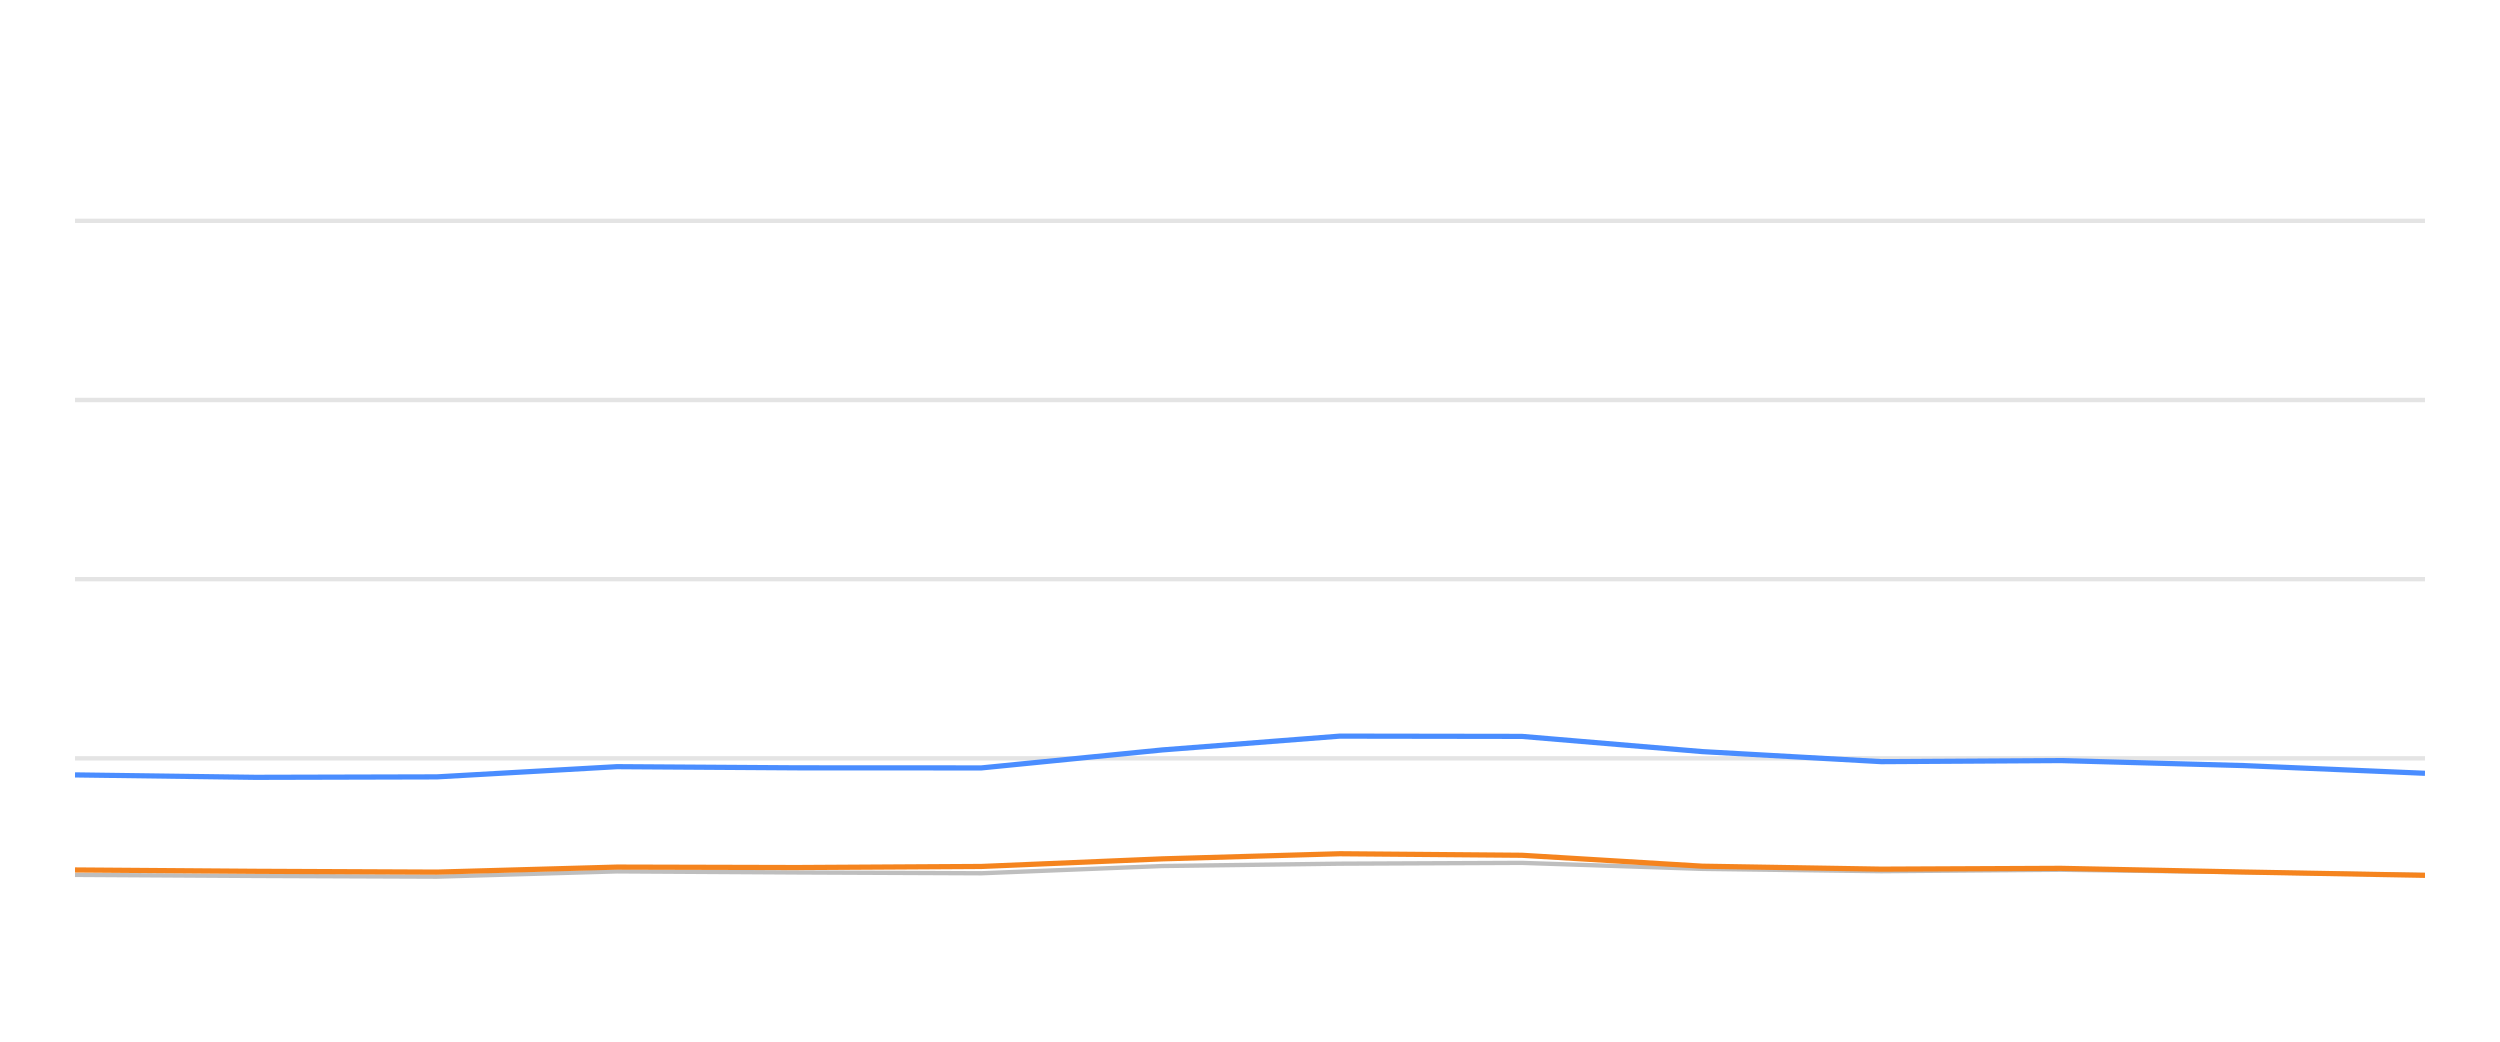
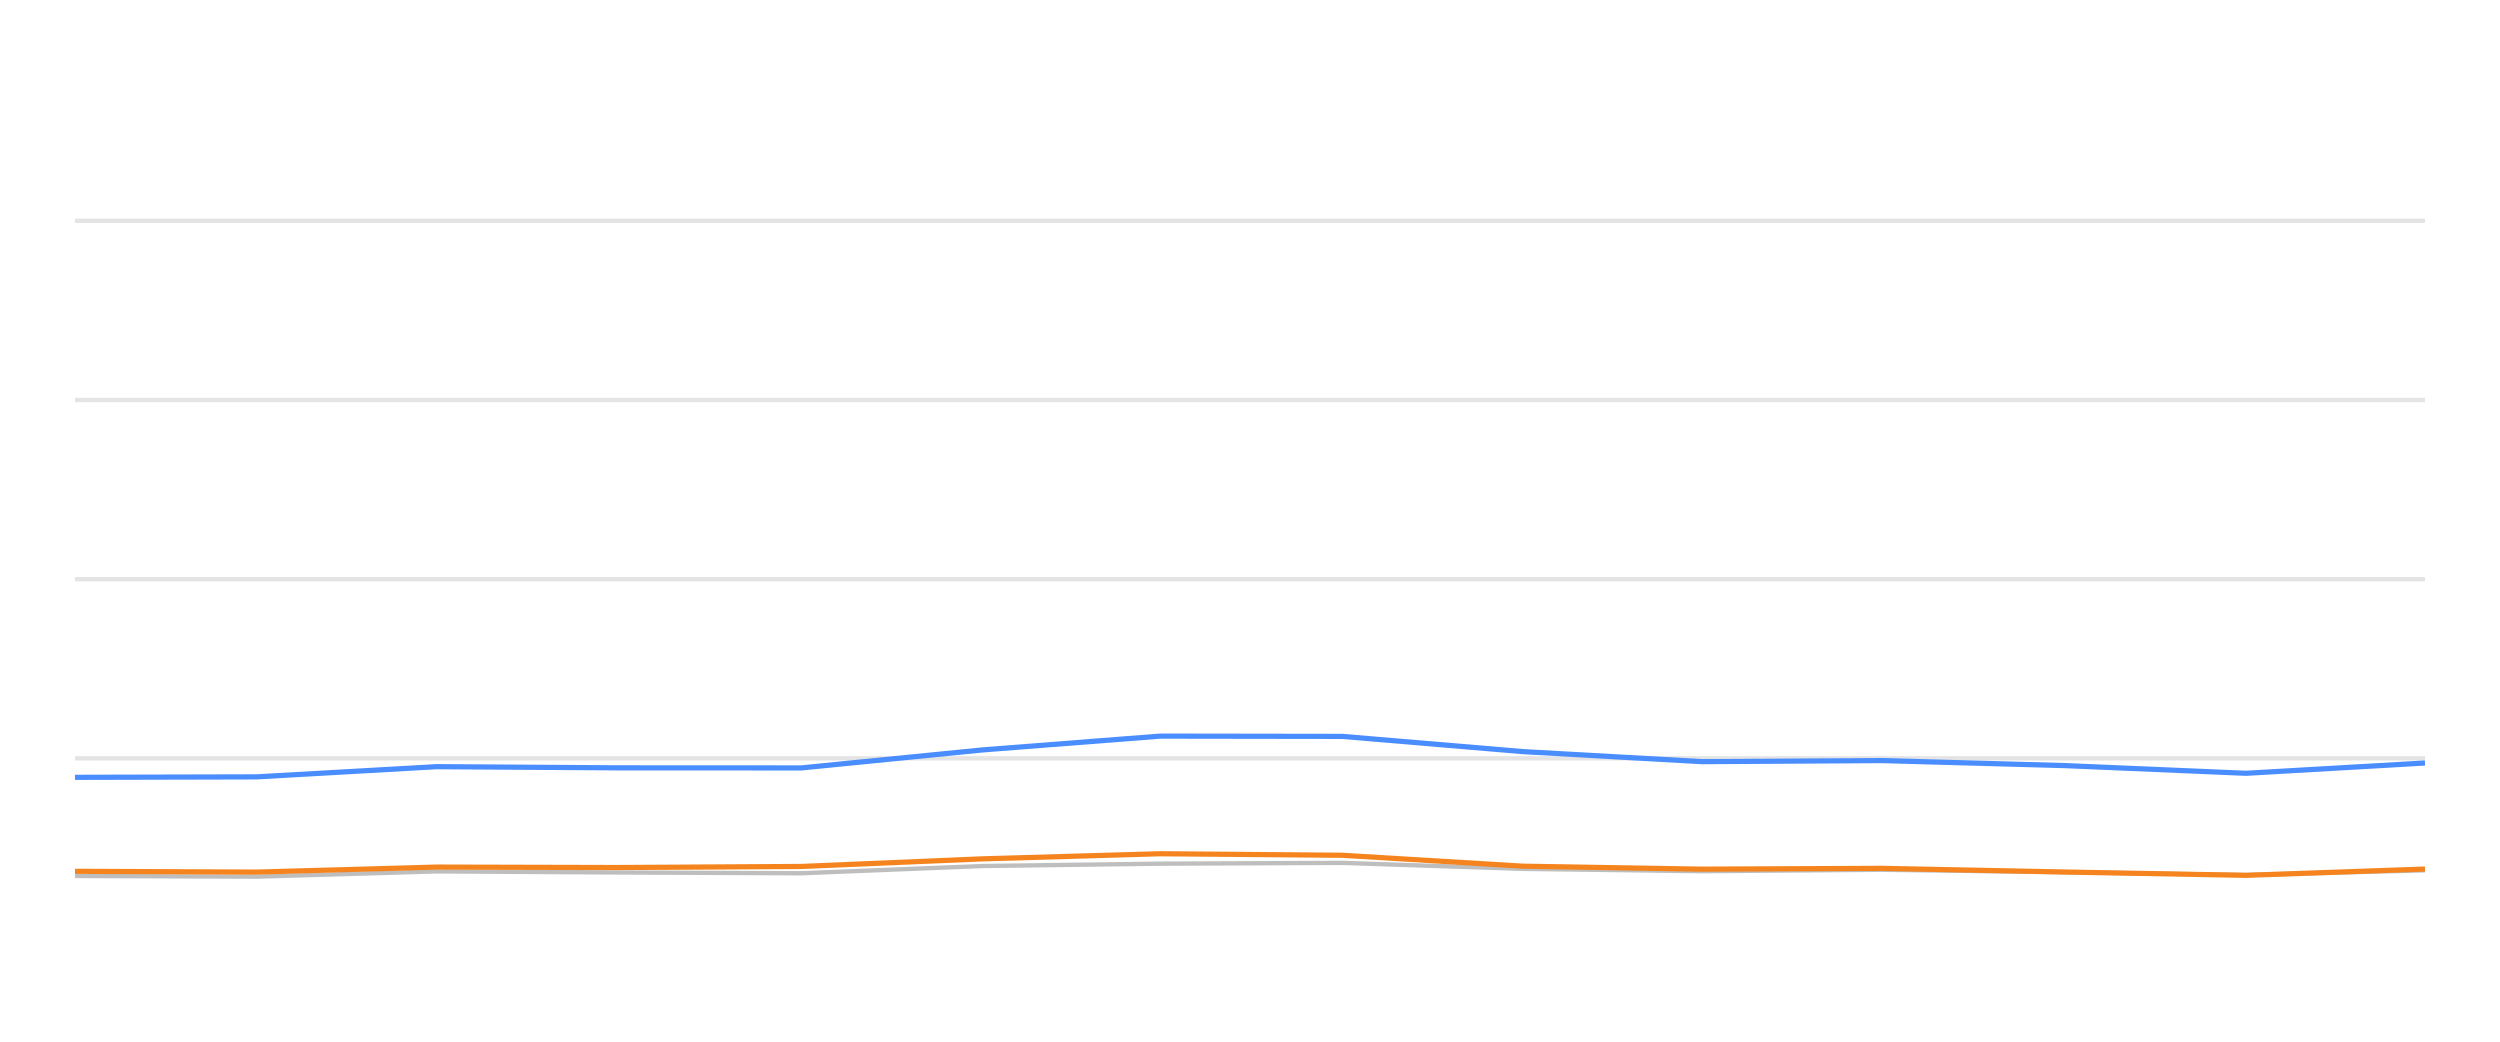
<svg xmlns="http://www.w3.org/2000/svg" width="288pt" height="120pt" viewBox="0 0 288 120" version="1.1">
  <defs>
    <style type="text/css">*{stroke-linejoin: round; stroke-linecap: butt}</style>
  </defs>
  <g id="figure_1">
    <g id="patch_1">
      <path d="M 0 120  L 288 120  L 288 0  L 0 0  L 0 120  z " style="fill: none; opacity: 0" />
    </g>
    <g id="axes_1">
      <g id="patch_2">
        <path d="M 8.64 108  L 279.36 108  L 279.36 4.8  L 8.64 4.8  L 8.64 108  z " style="fill: none" />
      </g>
      <g id="matplotlib.axis_1" />
      <g id="matplotlib.axis_2" />
      <g id="line2d_1">
-         <path d="M 8.64 87.36  L 279.36 87.36  " clip-path="url(#pca77cc55cd)" style="fill: none; stroke: #b2b2b2; stroke-opacity: 0.35; stroke-width: 0.5; stroke-linecap: square" />
+         <path d="M 8.64 87.36  L 279.36 87.36  " clip-path="url(#pa172d3d195)" style="fill: none; stroke: #b2b2b2; stroke-opacity: 0.35; stroke-width: 0.5; stroke-linecap: square" />
      </g>
      <g id="line2d_2">
-         <path d="M 8.64 66.72  L 279.36 66.72  " clip-path="url(#pca77cc55cd)" style="fill: none; stroke: #b2b2b2; stroke-opacity: 0.35; stroke-width: 0.5; stroke-linecap: square" />
+         <path d="M 8.64 66.72  L 279.36 66.72  " clip-path="url(#pa172d3d195)" style="fill: none; stroke: #b2b2b2; stroke-opacity: 0.35; stroke-width: 0.5; stroke-linecap: square" />
      </g>
      <g id="line2d_3">
-         <path d="M 8.64 46.08  L 279.36 46.08  " clip-path="url(#pca77cc55cd)" style="fill: none; stroke: #b2b2b2; stroke-opacity: 0.35; stroke-width: 0.5; stroke-linecap: square" />
+         <path d="M 8.64 46.08  L 279.36 46.08  " clip-path="url(#pa172d3d195)" style="fill: none; stroke: #b2b2b2; stroke-opacity: 0.35; stroke-width: 0.5; stroke-linecap: square" />
      </g>
      <g id="line2d_4">
-         <path d="M 8.64 25.44  L 279.36 25.44  " clip-path="url(#pca77cc55cd)" style="fill: none; stroke: #b2b2b2; stroke-opacity: 0.35; stroke-width: 0.5; stroke-linecap: square" />
+         <path d="M 8.64 25.44  L 279.36 25.44  " clip-path="url(#pa172d3d195)" style="fill: none; stroke: #b2b2b2; stroke-opacity: 0.35; stroke-width: 0.5; stroke-linecap: square" />
      </g>
      <g id="line2d_5">
-         <path d="M 8.64 100.786  L 29.433 100.91  L 50.317 100.993  L 71.078 100.384  L 91.852 100.508  L 113.052 100.601  L 133.912 99.765  L 154.35 99.496  L 175.31 99.403  L 196.118 100.095  L 216.717 100.363  L 237.397 100.198  L 258.509 100.477  L 279.36 100.797  " clip-path="url(#pca77cc55cd)" style="fill: none; stroke: #bebebe; stroke-width: 0.5; stroke-linecap: round" />
+         <path d="M 8.64 100.91  L 29.538 100.993  L 50.313 100.384  L 71.101 100.508  L 92.316 100.601  L 113.19 99.765  L 133.642 99.496  L 154.616 99.403  L 175.438 100.095  L 196.051 100.363  L 216.745 100.198  L 237.872 100.477  L 258.737 100.797  L 279.36 100.26  " clip-path="url(#pa172d3d195)" style="fill: none; stroke: #bebebe; stroke-width: 0.5; stroke-linecap: round" />
      </g>
      <g id="line2d_6">
-         <path d="M 8.64 89.269  L 29.433 89.548  L 50.317 89.496  L 71.078 88.32  L 91.852 88.454  L 113.052 88.464  L 133.912 86.39  L 154.35 84.801  L 175.31 84.832  L 196.118 86.586  L 216.717 87.742  L 237.397 87.618  L 258.509 88.196  L 279.36 89.083  " clip-path="url(#pca77cc55cd)" style="fill: none; stroke: #4a8dff; stroke-width: 0.6" />
+         <path d="M 8.64 89.548  L 29.538 89.496  L 50.313 88.32  L 71.101 88.454  L 92.316 88.464  L 113.19 86.39  L 133.642 84.801  L 154.616 84.832  L 175.438 86.586  L 196.051 87.742  L 216.745 87.618  L 237.872 88.196  L 258.737 89.083  L 279.36 87.897  " clip-path="url(#pa172d3d195)" style="fill: none; stroke: #4a8dff; stroke-width: 0.6" />
      </g>
      <g id="line2d_7">
-         <path d="M 8.64 100.219  L 29.433 100.374  L 50.317 100.466  L 71.078 99.888  L 91.852 99.94  L 113.052 99.816  L 133.912 98.939  L 154.35 98.351  L 175.31 98.526  L 196.118 99.785  L 216.717 100.126  L 237.397 100.033  L 258.509 100.456  L 279.36 100.838  " clip-path="url(#pca77cc55cd)" style="fill: none; stroke: #f5841e; stroke-width: 0.6" />
+         <path d="M 8.64 100.374  L 29.538 100.466  L 50.313 99.888  L 71.101 99.94  L 92.316 99.816  L 113.19 98.939  L 133.642 98.351  L 154.616 98.526  L 175.438 99.785  L 196.051 100.126  L 216.745 100.033  L 237.872 100.456  L 258.737 100.838  L 279.36 100.116  " clip-path="url(#pa172d3d195)" style="fill: none; stroke: #f5841e; stroke-width: 0.6" />
      </g>
    </g>
  </g>
  <defs>
-     <clipPath id="pca77cc55cd">
+     <clipPath id="pa172d3d195">
      <rect x="8.64" y="4.8" width="270.72" height="103.2" />
    </clipPath>
  </defs>
</svg>
